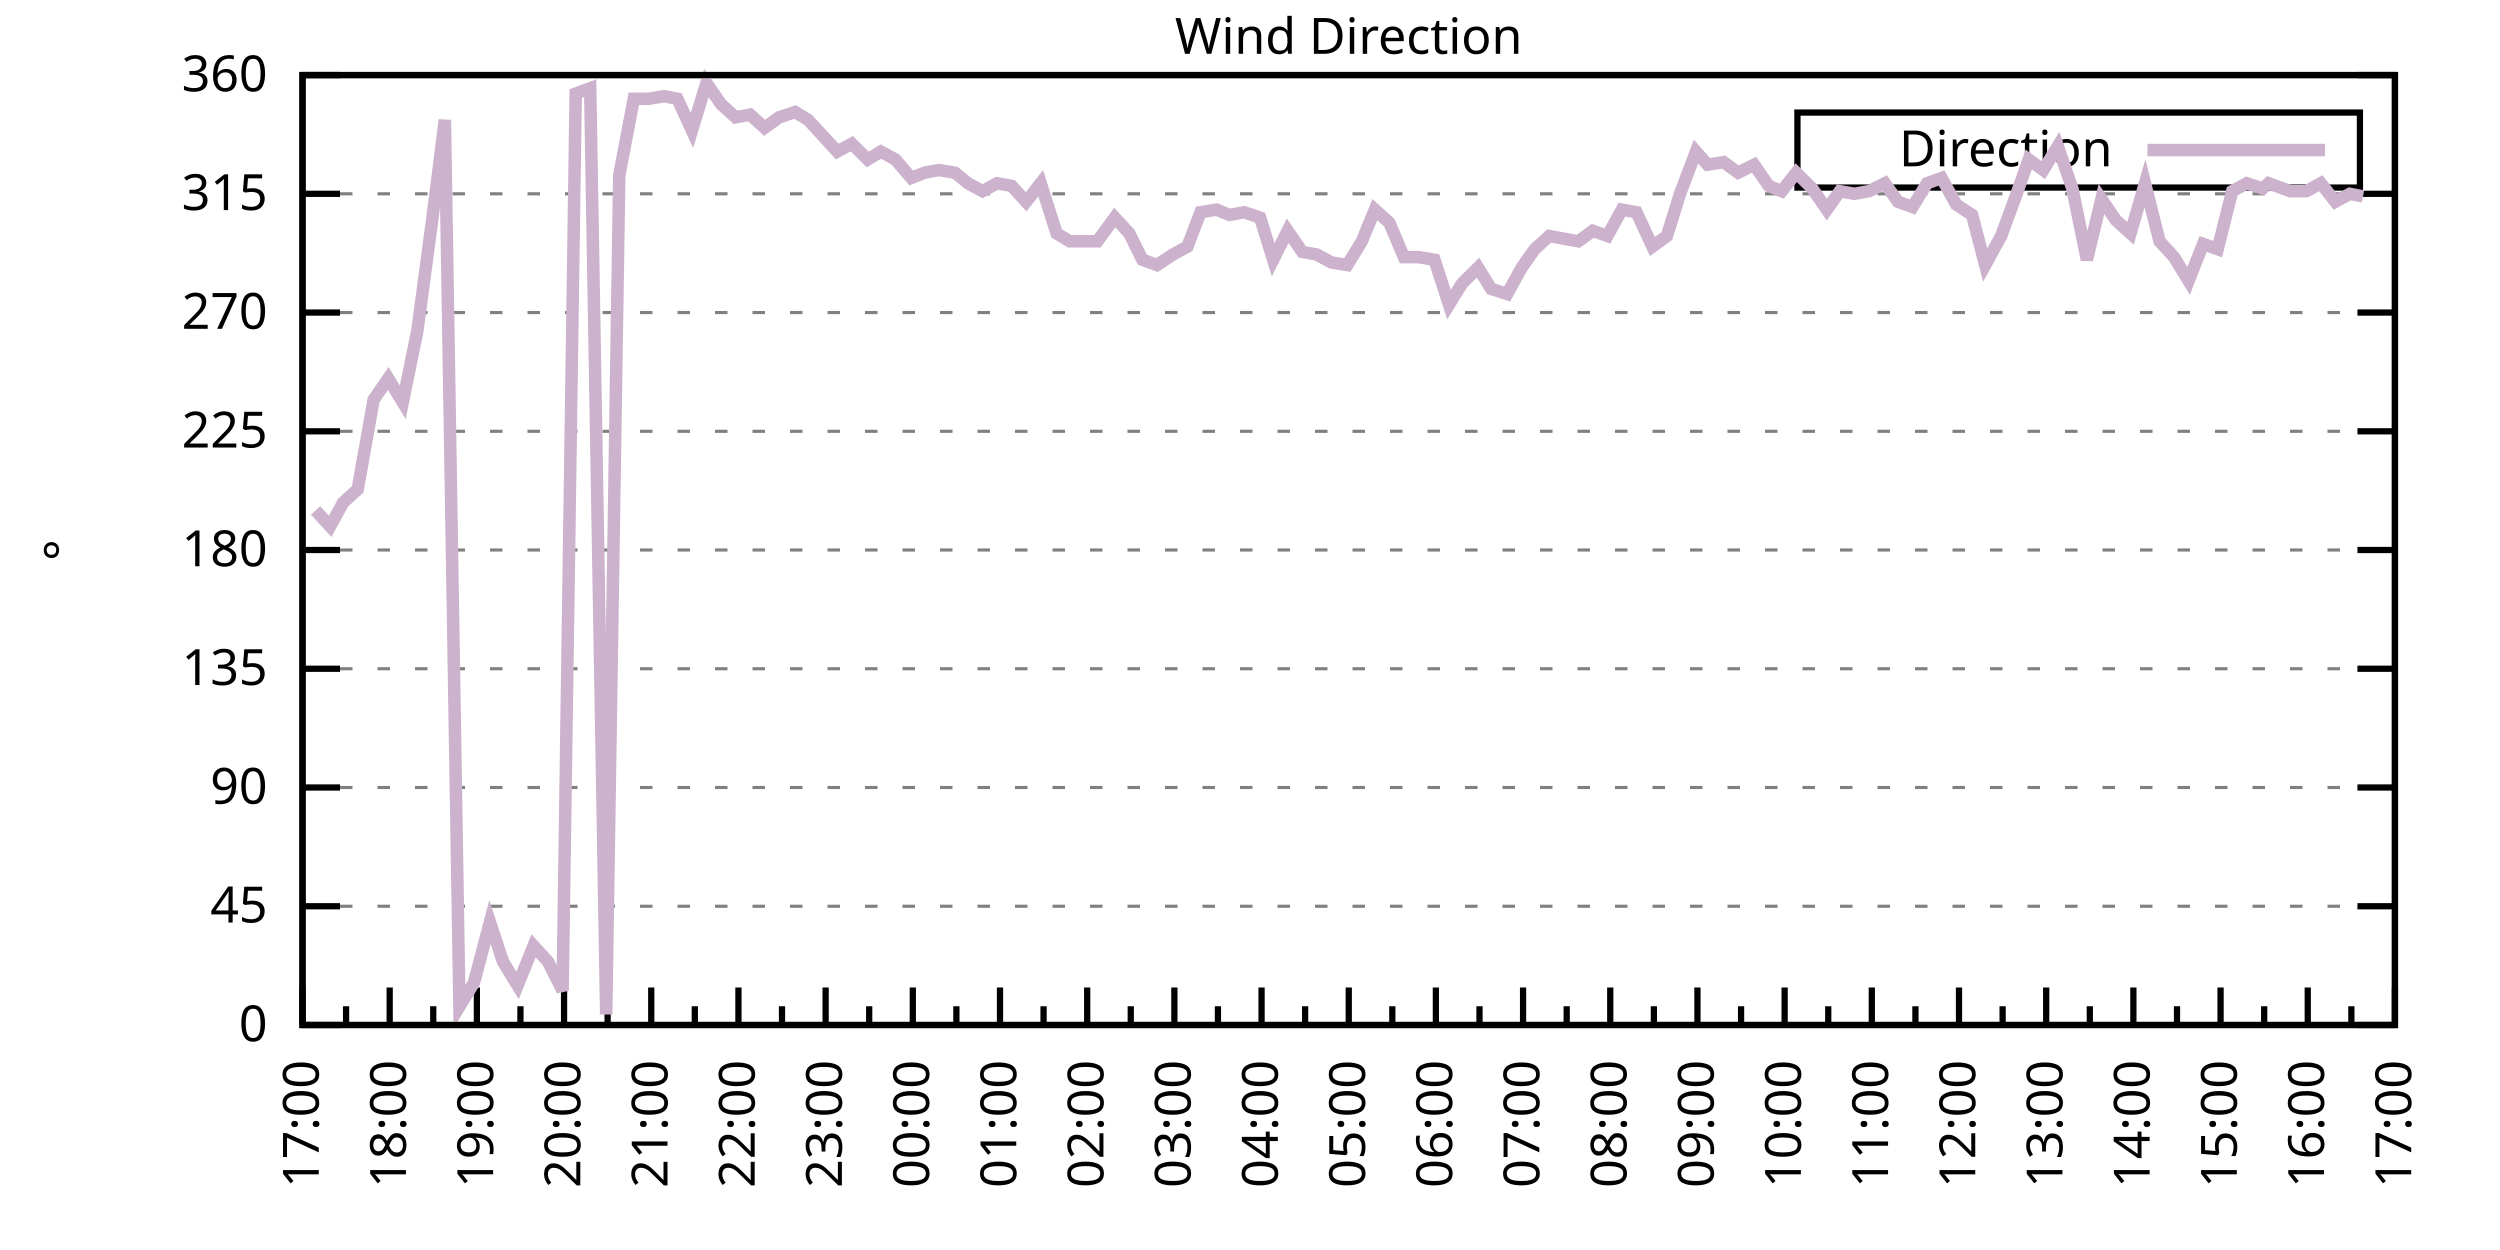
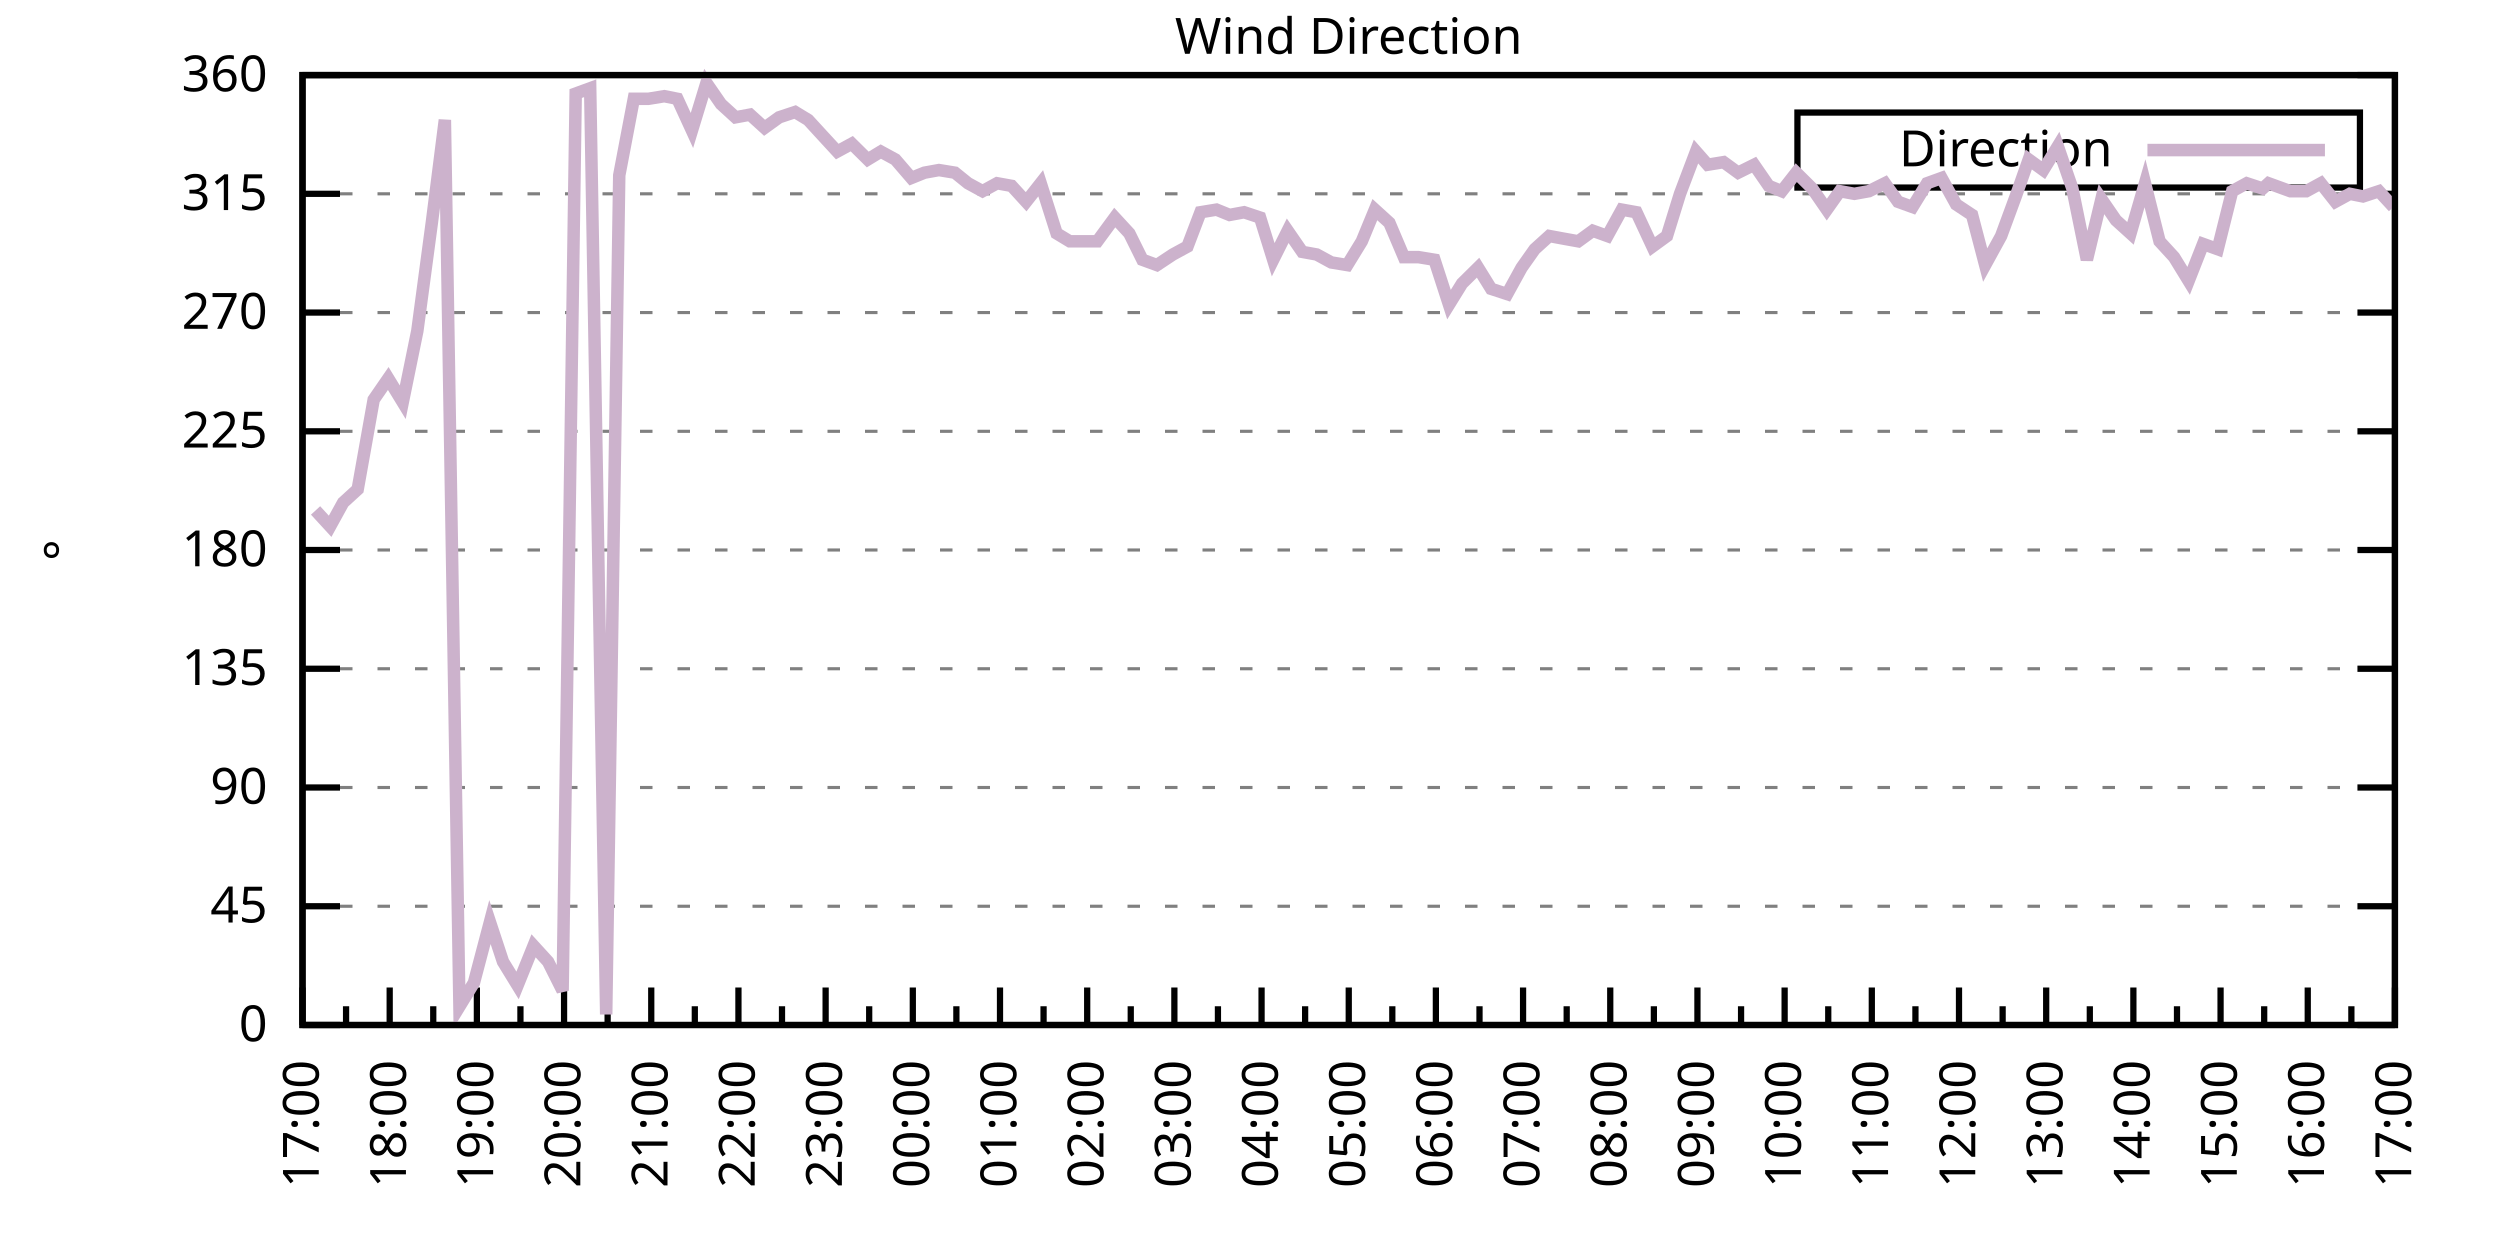
<svg xmlns="http://www.w3.org/2000/svg" xmlns:xlink="http://www.w3.org/1999/xlink" width="400" height="200" viewBox="0 0 400 200">
  <g id="gnuplot_canvas">
    <rect x="0" y="0" width="400" height="200" fill="none" />
    <defs>
      <circle id="gpDot" r="0.5" stroke-width="0.5" stroke="currentColor" />
      <path id="gpPt0" stroke-width="0.333" stroke="currentColor" d="M-1,0 h2 M0,-1 v2" />
      <path id="gpPt1" stroke-width="0.333" stroke="currentColor" d="M-1,-1 L1,1 M1,-1 L-1,1" />
      <path id="gpPt2" stroke-width="0.333" stroke="currentColor" d="M-1,0 L1,0 M0,-1 L0,1 M-1,-1 L1,1 M-1,1 L1,-1" />
      <rect id="gpPt3" stroke-width="0.333" stroke="currentColor" x="-1" y="-1" width="2" height="2" />
      <rect id="gpPt4" stroke-width="0.333" stroke="currentColor" fill="currentColor" x="-1" y="-1" width="2" height="2" />
      <circle id="gpPt5" stroke-width="0.333" stroke="currentColor" cx="0" cy="0" r="1" />
      <use xlink:href="#gpPt5" id="gpPt6" fill="currentColor" stroke="none" />
      <path id="gpPt7" stroke-width="0.333" stroke="currentColor" d="M0,-1.33 L-1.33,0.67 L1.33,0.67 z" />
      <use xlink:href="#gpPt7" id="gpPt8" fill="currentColor" stroke="none" />
      <use xlink:href="#gpPt7" id="gpPt9" stroke="currentColor" transform="rotate(180)" />
      <use xlink:href="#gpPt9" id="gpPt10" fill="currentColor" stroke="none" />
      <use xlink:href="#gpPt3" id="gpPt11" stroke="currentColor" transform="rotate(45)" />
      <use xlink:href="#gpPt11" id="gpPt12" fill="currentColor" stroke="none" />
      <path id="gpPt13" stroke-width="0.333" stroke="currentColor" d="M0,1.330 L1.265,0.411 L0.782,-1.067 L-0.782,-1.076 L-1.265,0.411 z" />
      <use xlink:href="#gpPt13" id="gpPt14" fill="currentColor" stroke="none" />
      <filter id="textbox" filterUnits="objectBoundingBox" x="0" y="0" height="1" width="1">
        <feFlood flood-color="white" flood-opacity="1" result="bgnd" />
        <feComposite in="SourceGraphic" in2="bgnd" operator="atop" />
      </filter>
      <filter id="greybox" filterUnits="objectBoundingBox" x="0" y="0" height="1" width="1">
        <feFlood flood-color="lightgrey" flood-opacity="1" result="grey" />
        <feComposite in="SourceGraphic" in2="grey" operator="atop" />
      </filter>
    </defs>
    <g fill="none" color="white" stroke="currentColor" stroke-width="1.00" stroke-linecap="butt" stroke-linejoin="miter">
</g>
    <g fill="none" color="black" stroke="currentColor" stroke-width="1.00" stroke-linecap="butt" stroke-linejoin="miter">
      <g stroke="none" shape-rendering="crispEdges">
        <polygon fill="rgb(255, 255, 255)" points="48.40,164.00 383.18,164.00 383.18,12.02 48.40,12.02 " />
      </g>
    </g>
    <g fill="none" color="black" stroke="currentColor" stroke-width="1.00" stroke-linecap="butt" stroke-linejoin="miter">
</g>
    <g fill="none" color="black" stroke="black" stroke-width="0.50" stroke-linecap="butt" stroke-linejoin="miter">
</g>
    <g fill="none" color="gray" stroke="currentColor" stroke-width="0.50" stroke-linecap="butt" stroke-linejoin="miter">
      <path stroke="gray" stroke-dasharray="2,4" class="gridline" d="M48.40,164.00 L383.19,164.00  " />
    </g>
    <g fill="none" color="gray" stroke="gray" stroke-width="1.00" stroke-linecap="butt" stroke-linejoin="miter">
</g>
    <g fill="none" color="black" stroke="currentColor" stroke-width="1.00" stroke-linecap="butt" stroke-linejoin="miter">
      <path stroke="black" d="M48.40,164.00 L54.40,164.00 M383.19,164.00 L377.19,164.00  " />
      <g transform="translate(42.80,166.60)" stroke="none" fill="black" font-family="Sans" font-size="8.00" text-anchor="end">
        <text>
          <tspan font-family="Sans"> 0</tspan>
        </text>
      </g>
    </g>
    <g fill="none" color="black" stroke="currentColor" stroke-width="1.00" stroke-linecap="butt" stroke-linejoin="miter">
</g>
    <g fill="none" color="black" stroke="black" stroke-width="0.50" stroke-linecap="butt" stroke-linejoin="miter">
</g>
    <g fill="none" color="gray" stroke="currentColor" stroke-width="0.50" stroke-linecap="butt" stroke-linejoin="miter">
      <path stroke="gray" stroke-dasharray="2,4" class="gridline" d="M48.40,145.00 L383.19,145.00  " />
    </g>
    <g fill="none" color="gray" stroke="gray" stroke-width="1.00" stroke-linecap="butt" stroke-linejoin="miter">
</g>
    <g fill="none" color="black" stroke="currentColor" stroke-width="1.00" stroke-linecap="butt" stroke-linejoin="miter">
      <path stroke="black" d="M48.40,145.00 L54.40,145.00 M383.19,145.00 L377.19,145.00  " />
      <g transform="translate(42.80,147.60)" stroke="none" fill="black" font-family="Sans" font-size="8.00" text-anchor="end">
        <text>
          <tspan font-family="Sans"> 45</tspan>
        </text>
      </g>
    </g>
    <g fill="none" color="black" stroke="currentColor" stroke-width="1.00" stroke-linecap="butt" stroke-linejoin="miter">
</g>
    <g fill="none" color="black" stroke="black" stroke-width="0.50" stroke-linecap="butt" stroke-linejoin="miter">
</g>
    <g fill="none" color="gray" stroke="currentColor" stroke-width="0.50" stroke-linecap="butt" stroke-linejoin="miter">
      <path stroke="gray" stroke-dasharray="2,4" class="gridline" d="M48.40,126.00 L383.19,126.00  " />
    </g>
    <g fill="none" color="gray" stroke="gray" stroke-width="1.00" stroke-linecap="butt" stroke-linejoin="miter">
</g>
    <g fill="none" color="black" stroke="currentColor" stroke-width="1.00" stroke-linecap="butt" stroke-linejoin="miter">
      <path stroke="black" d="M48.40,126.00 L54.40,126.00 M383.19,126.00 L377.19,126.00  " />
      <g transform="translate(42.80,128.60)" stroke="none" fill="black" font-family="Sans" font-size="8.00" text-anchor="end">
        <text>
          <tspan font-family="Sans"> 90</tspan>
        </text>
      </g>
    </g>
    <g fill="none" color="black" stroke="currentColor" stroke-width="1.00" stroke-linecap="butt" stroke-linejoin="miter">
</g>
    <g fill="none" color="black" stroke="black" stroke-width="0.50" stroke-linecap="butt" stroke-linejoin="miter">
</g>
    <g fill="none" color="gray" stroke="currentColor" stroke-width="0.50" stroke-linecap="butt" stroke-linejoin="miter">
      <path stroke="gray" stroke-dasharray="2,4" class="gridline" d="M48.40,107.00 L383.19,107.00  " />
    </g>
    <g fill="none" color="gray" stroke="gray" stroke-width="1.00" stroke-linecap="butt" stroke-linejoin="miter">
</g>
    <g fill="none" color="black" stroke="currentColor" stroke-width="1.00" stroke-linecap="butt" stroke-linejoin="miter">
      <path stroke="black" d="M48.40,107.00 L54.40,107.00 M383.19,107.00 L377.19,107.00  " />
      <g transform="translate(42.80,109.60)" stroke="none" fill="black" font-family="Sans" font-size="8.00" text-anchor="end">
        <text>
          <tspan font-family="Sans"> 135</tspan>
        </text>
      </g>
    </g>
    <g fill="none" color="black" stroke="currentColor" stroke-width="1.00" stroke-linecap="butt" stroke-linejoin="miter">
</g>
    <g fill="none" color="black" stroke="black" stroke-width="0.50" stroke-linecap="butt" stroke-linejoin="miter">
</g>
    <g fill="none" color="gray" stroke="currentColor" stroke-width="0.50" stroke-linecap="butt" stroke-linejoin="miter">
      <path stroke="gray" stroke-dasharray="2,4" class="gridline" d="M48.40,88.00 L383.19,88.00  " />
    </g>
    <g fill="none" color="gray" stroke="gray" stroke-width="1.00" stroke-linecap="butt" stroke-linejoin="miter">
</g>
    <g fill="none" color="black" stroke="currentColor" stroke-width="1.00" stroke-linecap="butt" stroke-linejoin="miter">
      <path stroke="black" d="M48.40,88.00 L54.40,88.00 M383.19,88.00 L377.19,88.00  " />
      <g transform="translate(42.80,90.60)" stroke="none" fill="black" font-family="Sans" font-size="8.00" text-anchor="end">
        <text>
          <tspan font-family="Sans"> 180</tspan>
        </text>
      </g>
    </g>
    <g fill="none" color="black" stroke="currentColor" stroke-width="1.00" stroke-linecap="butt" stroke-linejoin="miter">
</g>
    <g fill="none" color="black" stroke="black" stroke-width="0.50" stroke-linecap="butt" stroke-linejoin="miter">
</g>
    <g fill="none" color="gray" stroke="currentColor" stroke-width="0.50" stroke-linecap="butt" stroke-linejoin="miter">
      <path stroke="gray" stroke-dasharray="2,4" class="gridline" d="M48.40,69.01 L383.19,69.01  " />
    </g>
    <g fill="none" color="gray" stroke="gray" stroke-width="1.00" stroke-linecap="butt" stroke-linejoin="miter">
</g>
    <g fill="none" color="black" stroke="currentColor" stroke-width="1.00" stroke-linecap="butt" stroke-linejoin="miter">
      <path stroke="black" d="M48.40,69.01 L54.40,69.01 M383.19,69.01 L377.19,69.01  " />
      <g transform="translate(42.80,71.61)" stroke="none" fill="black" font-family="Sans" font-size="8.00" text-anchor="end">
        <text>
          <tspan font-family="Sans"> 225</tspan>
        </text>
      </g>
    </g>
    <g fill="none" color="black" stroke="currentColor" stroke-width="1.00" stroke-linecap="butt" stroke-linejoin="miter">
</g>
    <g fill="none" color="black" stroke="black" stroke-width="0.50" stroke-linecap="butt" stroke-linejoin="miter">
</g>
    <g fill="none" color="gray" stroke="currentColor" stroke-width="0.50" stroke-linecap="butt" stroke-linejoin="miter">
      <path stroke="gray" stroke-dasharray="2,4" class="gridline" d="M48.40,50.01 L383.19,50.01  " />
    </g>
    <g fill="none" color="gray" stroke="gray" stroke-width="1.00" stroke-linecap="butt" stroke-linejoin="miter">
</g>
    <g fill="none" color="black" stroke="currentColor" stroke-width="1.00" stroke-linecap="butt" stroke-linejoin="miter">
      <path stroke="black" d="M48.40,50.01 L54.40,50.01 M383.19,50.01 L377.19,50.01  " />
      <g transform="translate(42.80,52.61)" stroke="none" fill="black" font-family="Sans" font-size="8.00" text-anchor="end">
        <text>
          <tspan font-family="Sans"> 270</tspan>
        </text>
      </g>
    </g>
    <g fill="none" color="black" stroke="currentColor" stroke-width="1.00" stroke-linecap="butt" stroke-linejoin="miter">
</g>
    <g fill="none" color="black" stroke="black" stroke-width="0.50" stroke-linecap="butt" stroke-linejoin="miter">
</g>
    <g fill="none" color="gray" stroke="currentColor" stroke-width="0.50" stroke-linecap="butt" stroke-linejoin="miter">
      <path stroke="gray" stroke-dasharray="2,4" class="gridline" d="M48.40,31.01 L383.19,31.01  " />
    </g>
    <g fill="none" color="gray" stroke="gray" stroke-width="1.00" stroke-linecap="butt" stroke-linejoin="miter">
</g>
    <g fill="none" color="black" stroke="currentColor" stroke-width="1.00" stroke-linecap="butt" stroke-linejoin="miter">
      <path stroke="black" d="M48.40,31.01 L54.40,31.01 M383.19,31.01 L377.19,31.01  " />
      <g transform="translate(42.80,33.61)" stroke="none" fill="black" font-family="Sans" font-size="8.00" text-anchor="end">
        <text>
          <tspan font-family="Sans"> 315</tspan>
        </text>
      </g>
    </g>
    <g fill="none" color="black" stroke="currentColor" stroke-width="1.00" stroke-linecap="butt" stroke-linejoin="miter">
</g>
    <g fill="none" color="black" stroke="black" stroke-width="0.50" stroke-linecap="butt" stroke-linejoin="miter">
</g>
    <g fill="none" color="gray" stroke="currentColor" stroke-width="0.50" stroke-linecap="butt" stroke-linejoin="miter">
      <path stroke="gray" stroke-dasharray="2,4" class="gridline" d="M48.40,12.01 L383.19,12.01  " />
    </g>
    <g fill="none" color="gray" stroke="gray" stroke-width="1.00" stroke-linecap="butt" stroke-linejoin="miter">
</g>
    <g fill="none" color="black" stroke="currentColor" stroke-width="1.00" stroke-linecap="butt" stroke-linejoin="miter">
      <path stroke="black" d="M48.40,12.01 L54.40,12.01 M383.19,12.01 L377.19,12.01  " />
      <g transform="translate(42.80,14.61)" stroke="none" fill="black" font-family="Sans" font-size="8.00" text-anchor="end">
        <text>
          <tspan font-family="Sans"> 360</tspan>
        </text>
      </g>
    </g>
    <g fill="none" color="black" stroke="currentColor" stroke-width="1.00" stroke-linecap="butt" stroke-linejoin="miter">
      <path stroke="black" d="M48.40,164.00 L48.40,158.00  " />
      <g transform="translate(51.00,169.60) rotate(270)" stroke="none" fill="black" font-family="Sans" font-size="8.00" text-anchor="end">
        <text>
          <tspan font-family="Sans">17:00</tspan>
        </text>
      </g>
    </g>
    <g fill="none" color="black" stroke="currentColor" stroke-width="1.00" stroke-linecap="butt" stroke-linejoin="miter">
      <path stroke="black" d="M55.37,164.00 L55.37,161.00 M62.35,164.00 L62.35,158.00  " />
      <g transform="translate(64.95,169.60) rotate(270)" stroke="none" fill="black" font-family="Sans" font-size="8.00" text-anchor="end">
        <text>
          <tspan font-family="Sans">18:00</tspan>
        </text>
      </g>
    </g>
    <g fill="none" color="black" stroke="currentColor" stroke-width="1.00" stroke-linecap="butt" stroke-linejoin="miter">
      <path stroke="black" d="M69.32,164.00 L69.32,161.00 M76.30,164.00 L76.30,158.00  " />
      <g transform="translate(78.90,169.60) rotate(270)" stroke="none" fill="black" font-family="Sans" font-size="8.00" text-anchor="end">
        <text>
          <tspan font-family="Sans">19:00</tspan>
        </text>
      </g>
    </g>
    <g fill="none" color="black" stroke="currentColor" stroke-width="1.00" stroke-linecap="butt" stroke-linejoin="miter">
      <path stroke="black" d="M83.27,164.00 L83.27,161.00 M90.25,164.00 L90.25,158.00  " />
      <g transform="translate(92.85,169.60) rotate(270)" stroke="none" fill="black" font-family="Sans" font-size="8.00" text-anchor="end">
        <text>
          <tspan font-family="Sans">20:00</tspan>
        </text>
      </g>
    </g>
    <g fill="none" color="black" stroke="currentColor" stroke-width="1.00" stroke-linecap="butt" stroke-linejoin="miter">
      <path stroke="black" d="M97.22,164.00 L97.22,161.00 M104.20,164.00 L104.20,158.00  " />
      <g transform="translate(106.80,169.60) rotate(270)" stroke="none" fill="black" font-family="Sans" font-size="8.00" text-anchor="end">
        <text>
          <tspan font-family="Sans">21:00</tspan>
        </text>
      </g>
    </g>
    <g fill="none" color="black" stroke="currentColor" stroke-width="1.00" stroke-linecap="butt" stroke-linejoin="miter">
      <path stroke="black" d="M111.17,164.00 L111.17,161.00 M118.15,164.00 L118.15,158.00  " />
      <g transform="translate(120.75,169.60) rotate(270)" stroke="none" fill="black" font-family="Sans" font-size="8.00" text-anchor="end">
        <text>
          <tspan font-family="Sans">22:00</tspan>
        </text>
      </g>
    </g>
    <g fill="none" color="black" stroke="currentColor" stroke-width="1.00" stroke-linecap="butt" stroke-linejoin="miter">
      <path stroke="black" d="M125.12,164.00 L125.12,161.00 M132.10,164.00 L132.10,158.00  " />
      <g transform="translate(134.70,169.60) rotate(270)" stroke="none" fill="black" font-family="Sans" font-size="8.00" text-anchor="end">
        <text>
          <tspan font-family="Sans">23:00</tspan>
        </text>
      </g>
    </g>
    <g fill="none" color="black" stroke="currentColor" stroke-width="1.00" stroke-linecap="butt" stroke-linejoin="miter">
      <path stroke="black" d="M139.07,164.00 L139.07,161.00 M146.05,164.00 L146.05,158.00  " />
      <g transform="translate(148.65,169.60) rotate(270)" stroke="none" fill="black" font-family="Sans" font-size="8.00" text-anchor="end">
        <text>
          <tspan font-family="Sans">00:00</tspan>
        </text>
      </g>
    </g>
    <g fill="none" color="black" stroke="currentColor" stroke-width="1.00" stroke-linecap="butt" stroke-linejoin="miter">
      <path stroke="black" d="M153.02,164.00 L153.02,161.00 M160.00,164.00 L160.00,158.00  " />
      <g transform="translate(162.60,169.60) rotate(270)" stroke="none" fill="black" font-family="Sans" font-size="8.00" text-anchor="end">
        <text>
          <tspan font-family="Sans">01:00</tspan>
        </text>
      </g>
    </g>
    <g fill="none" color="black" stroke="currentColor" stroke-width="1.00" stroke-linecap="butt" stroke-linejoin="miter">
      <path stroke="black" d="M166.97,164.00 L166.97,161.00 M173.95,164.00 L173.95,158.00  " />
      <g transform="translate(176.55,169.60) rotate(270)" stroke="none" fill="black" font-family="Sans" font-size="8.00" text-anchor="end">
        <text>
          <tspan font-family="Sans">02:00</tspan>
        </text>
      </g>
    </g>
    <g fill="none" color="black" stroke="currentColor" stroke-width="1.00" stroke-linecap="butt" stroke-linejoin="miter">
      <path stroke="black" d="M180.92,164.00 L180.92,161.00 M187.90,164.00 L187.90,158.00  " />
      <g transform="translate(190.50,169.60) rotate(270)" stroke="none" fill="black" font-family="Sans" font-size="8.00" text-anchor="end">
        <text>
          <tspan font-family="Sans">03:00</tspan>
        </text>
      </g>
    </g>
    <g fill="none" color="black" stroke="currentColor" stroke-width="1.00" stroke-linecap="butt" stroke-linejoin="miter">
      <path stroke="black" d="M194.87,164.00 L194.87,161.00 M201.85,164.00 L201.85,158.00  " />
      <g transform="translate(204.45,169.60) rotate(270)" stroke="none" fill="black" font-family="Sans" font-size="8.00" text-anchor="end">
        <text>
          <tspan font-family="Sans">04:00</tspan>
        </text>
      </g>
    </g>
    <g fill="none" color="black" stroke="currentColor" stroke-width="1.00" stroke-linecap="butt" stroke-linejoin="miter">
      <path stroke="black" d="M208.82,164.00 L208.82,161.00 M215.80,164.00 L215.80,158.00  " />
      <g transform="translate(218.40,169.60) rotate(270)" stroke="none" fill="black" font-family="Sans" font-size="8.00" text-anchor="end">
        <text>
          <tspan font-family="Sans">05:00</tspan>
        </text>
      </g>
    </g>
    <g fill="none" color="black" stroke="currentColor" stroke-width="1.00" stroke-linecap="butt" stroke-linejoin="miter">
      <path stroke="black" d="M222.77,164.00 L222.77,161.00 M229.74,164.00 L229.74,158.00  " />
      <g transform="translate(232.34,169.60) rotate(270)" stroke="none" fill="black" font-family="Sans" font-size="8.00" text-anchor="end">
        <text>
          <tspan font-family="Sans">06:00</tspan>
        </text>
      </g>
    </g>
    <g fill="none" color="black" stroke="currentColor" stroke-width="1.00" stroke-linecap="butt" stroke-linejoin="miter">
      <path stroke="black" d="M236.72,164.00 L236.72,161.00 M243.69,164.00 L243.69,158.00  " />
      <g transform="translate(246.29,169.60) rotate(270)" stroke="none" fill="black" font-family="Sans" font-size="8.00" text-anchor="end">
        <text>
          <tspan font-family="Sans">07:00</tspan>
        </text>
      </g>
    </g>
    <g fill="none" color="black" stroke="currentColor" stroke-width="1.00" stroke-linecap="butt" stroke-linejoin="miter">
      <path stroke="black" d="M250.67,164.00 L250.67,161.00 M257.64,164.00 L257.64,158.00  " />
      <g transform="translate(260.24,169.60) rotate(270)" stroke="none" fill="black" font-family="Sans" font-size="8.00" text-anchor="end">
        <text>
          <tspan font-family="Sans">08:00</tspan>
        </text>
      </g>
    </g>
    <g fill="none" color="black" stroke="currentColor" stroke-width="1.00" stroke-linecap="butt" stroke-linejoin="miter">
      <path stroke="black" d="M264.62,164.00 L264.62,161.00 M271.59,164.00 L271.59,158.00  " />
      <g transform="translate(274.19,169.60) rotate(270)" stroke="none" fill="black" font-family="Sans" font-size="8.00" text-anchor="end">
        <text>
          <tspan font-family="Sans">09:00</tspan>
        </text>
      </g>
    </g>
    <g fill="none" color="black" stroke="currentColor" stroke-width="1.00" stroke-linecap="butt" stroke-linejoin="miter">
      <path stroke="black" d="M278.57,164.00 L278.57,161.00 M285.54,164.00 L285.54,158.00  " />
      <g transform="translate(288.14,169.60) rotate(270)" stroke="none" fill="black" font-family="Sans" font-size="8.00" text-anchor="end">
        <text>
          <tspan font-family="Sans">10:00</tspan>
        </text>
      </g>
    </g>
    <g fill="none" color="black" stroke="currentColor" stroke-width="1.00" stroke-linecap="butt" stroke-linejoin="miter">
      <path stroke="black" d="M292.52,164.00 L292.52,161.00 M299.49,164.00 L299.49,158.00  " />
      <g transform="translate(302.09,169.60) rotate(270)" stroke="none" fill="black" font-family="Sans" font-size="8.00" text-anchor="end">
        <text>
          <tspan font-family="Sans">11:00</tspan>
        </text>
      </g>
    </g>
    <g fill="none" color="black" stroke="currentColor" stroke-width="1.00" stroke-linecap="butt" stroke-linejoin="miter">
      <path stroke="black" d="M306.47,164.00 L306.47,161.00 M313.44,164.00 L313.44,158.00  " />
      <g transform="translate(316.04,169.60) rotate(270)" stroke="none" fill="black" font-family="Sans" font-size="8.00" text-anchor="end">
        <text>
          <tspan font-family="Sans">12:00</tspan>
        </text>
      </g>
    </g>
    <g fill="none" color="black" stroke="currentColor" stroke-width="1.00" stroke-linecap="butt" stroke-linejoin="miter">
      <path stroke="black" d="M320.42,164.00 L320.42,161.00 M327.39,164.00 L327.39,158.00  " />
      <g transform="translate(329.99,169.60) rotate(270)" stroke="none" fill="black" font-family="Sans" font-size="8.00" text-anchor="end">
        <text>
          <tspan font-family="Sans">13:00</tspan>
        </text>
      </g>
    </g>
    <g fill="none" color="black" stroke="currentColor" stroke-width="1.00" stroke-linecap="butt" stroke-linejoin="miter">
      <path stroke="black" d="M334.37,164.00 L334.37,161.00 M341.34,164.00 L341.34,158.00  " />
      <g transform="translate(343.94,169.60) rotate(270)" stroke="none" fill="black" font-family="Sans" font-size="8.00" text-anchor="end">
        <text>
          <tspan font-family="Sans">14:00</tspan>
        </text>
      </g>
    </g>
    <g fill="none" color="black" stroke="currentColor" stroke-width="1.00" stroke-linecap="butt" stroke-linejoin="miter">
      <path stroke="black" d="M348.32,164.00 L348.32,161.00 M355.29,164.00 L355.29,158.00  " />
      <g transform="translate(357.89,169.60) rotate(270)" stroke="none" fill="black" font-family="Sans" font-size="8.00" text-anchor="end">
        <text>
          <tspan font-family="Sans">15:00</tspan>
        </text>
      </g>
    </g>
    <g fill="none" color="black" stroke="currentColor" stroke-width="1.00" stroke-linecap="butt" stroke-linejoin="miter">
      <path stroke="black" d="M362.27,164.00 L362.27,161.00 M369.24,164.00 L369.24,158.00  " />
      <g transform="translate(371.84,169.60) rotate(270)" stroke="none" fill="black" font-family="Sans" font-size="8.00" text-anchor="end">
        <text>
          <tspan font-family="Sans">16:00</tspan>
        </text>
      </g>
    </g>
    <g fill="none" color="black" stroke="currentColor" stroke-width="1.00" stroke-linecap="butt" stroke-linejoin="miter">
      <path stroke="black" d="M376.22,164.00 L376.22,161.00 M383.19,164.00 L383.19,158.00  " />
      <g transform="translate(385.79,169.60) rotate(270)" stroke="none" fill="black" font-family="Sans" font-size="8.00" text-anchor="end">
        <text>
          <tspan font-family="Sans">17:00</tspan>
        </text>
      </g>
    </g>
    <g fill="none" color="black" stroke="currentColor" stroke-width="1.00" stroke-linecap="butt" stroke-linejoin="miter">
</g>
    <g fill="none" color="black" stroke="currentColor" stroke-width="1.00" stroke-linecap="butt" stroke-linejoin="miter">
      <path stroke="black" d="M48.40,12.01 L48.40,164.00 L383.19,164.00 L383.19,12.01 L48.40,12.01 Z  " />
    </g>
    <g fill="none" color="black" stroke="currentColor" stroke-width="1.00" stroke-linecap="butt" stroke-linejoin="miter">
      <g transform="translate(12.80,88.01) rotate(270)" stroke="none" fill="black" font-family="Sans" font-size="8.00" text-anchor="middle">
        <text>
          <tspan font-family="Sans">°</tspan>
        </text>
      </g>
    </g>
    <g fill="none" color="black" stroke="currentColor" stroke-width="1.00" stroke-linecap="butt" stroke-linejoin="miter">
</g>
    <g fill="none" color="black" stroke="currentColor" stroke-width="1.00" stroke-linecap="butt" stroke-linejoin="miter">
      <path stroke="black" d="M287.59,30.01 L287.59,18.01 L377.59,18.01 L377.59,30.01 L287.59,30.01 Z  " />
    </g>
    <g id="Wind_direction_plot_1">
      <g fill="none" color="white" stroke="black" stroke-width="2.00" stroke-linecap="butt" stroke-linejoin="miter">
</g>
      <g fill="none" color="black" stroke="currentColor" stroke-width="2.00" stroke-linecap="butt" stroke-linejoin="miter">
        <g transform="translate(337.99,26.61)" stroke="none" fill="black" font-family="Sans" font-size="8.00" text-anchor="end">
          <text>
            <tspan font-family="Sans">Direction</tspan>
          </text>
        </g>
      </g>
      <g fill="none" color="black" stroke="currentColor" stroke-width="2.00" stroke-linecap="butt" stroke-linejoin="miter">
-         <path stroke="rgb(204, 178, 204)" d="M343.59,24.01 L371.99,24.01 M50.49,81.67 L52.82,84.21 L54.91,80.41 L57.23,78.29 L59.79,63.94 L62.12,60.56   L64.44,64.36 L66.77,52.96 L69.09,35.65 L71.18,19.19 L73.51,161.04 L75.83,157.24 L78.39,147.53 L80.48,153.87   L82.81,157.67 L85.37,151.33 L87.69,153.87 L90.02,158.51 L92.11,14.97 L94.43,14.12 L96.99,162.31 L99.08,28.05   L101.41,15.81 L103.73,15.81 L106.29,15.39 L108.38,15.81 L110.71,20.88 L113.03,13.28 L115.36,16.65 L117.68,18.77   L120.01,18.34 L122.33,20.45 L124.66,18.77 L127.22,17.92 L129.31,19.19 L131.63,21.72 L133.96,24.25 L136.28,22.99   L138.84,25.52 L140.93,24.25 L143.26,25.52 L145.81,28.48 L147.91,27.63 L150.23,27.21 L152.79,27.63 L154.88,29.32   L157.21,30.59 L159.53,29.32 L161.86,29.74 L164.18,32.28 L166.51,29.32 L169.06,37.34 L171.16,38.61 L173.71,38.61   L175.57,38.61 L178.36,34.81 L180.69,37.34 L182.78,41.56 L185.11,42.41 L187.66,40.72 L189.99,39.45 L192.08,33.96   L194.64,33.54 L196.73,34.39 L199.06,33.96 L201.61,34.81 L203.71,41.56 L206.03,36.92 L208.36,40.30 L210.68,40.72   L213.01,41.99 L215.56,42.41 L217.89,38.61 L219.98,33.54 L222.30,35.65 L224.63,41.14 L226.95,41.14 L229.51,41.56   L231.84,48.74 L233.93,45.36 L236.49,42.83 L238.58,46.21 L241.14,47.05 L243.46,42.83 L245.55,39.87 L247.88,37.76   L250.20,38.19 L252.53,38.61 L254.85,36.92 L257.18,37.76 L259.50,33.54 L261.83,33.96 L264.39,39.45 L266.71,37.76   L268.80,31.01 L271.36,24.25 L273.22,26.36 L275.78,25.94 L278.10,27.63 L280.66,26.36 L282.99,29.74 L285.08,30.59   L287.40,27.63 L289.96,30.16 L292.29,33.54 L294.38,30.59 L296.70,31.01 L299.03,30.59 L301.58,29.32 L303.68,32.28   L306.00,33.12 L308.33,29.32 L310.65,28.48 L312.98,32.70 L315.53,34.39 L317.63,42.41 L320.18,37.76 L322.51,31.43   L324.60,25.52 L326.93,27.21 L329.25,23.41 L331.58,30.16 L333.90,41.56 L336.23,31.85 L338.55,35.23 L340.88,37.34   L343.20,29.32 L345.53,38.61 L347.85,41.14 L350.18,44.94 L352.50,39.03 L354.83,39.87 L357.15,30.59 L359.48,29.32   L362.03,30.16 L362.96,29.32 L366.45,30.59 L369.01,30.59 L371.33,29.32 L373.66,32.28 L375.98,31.01 L378.08,31.43    " />
+         <path stroke="rgb(204, 178, 204)" d="M343.59,24.01 L371.99,24.01 M50.49,81.67 L52.82,84.21 L54.91,80.41 L57.23,78.29 L59.79,63.94 L62.12,60.56   L64.44,64.36 L66.77,52.96 L69.09,35.65 L71.18,19.19 L73.51,161.04 L75.83,157.24 L78.39,147.53 L80.48,153.87   L82.81,157.67 L85.37,151.33 L87.69,153.87 L90.02,158.51 L92.11,14.97 L94.43,14.12 L96.99,162.31 L99.08,28.05   L101.41,15.81 L103.73,15.81 L106.29,15.39 L108.38,15.81 L110.71,20.88 L113.03,13.28 L115.36,16.65 L117.68,18.77   L120.01,18.34 L122.33,20.45 L124.66,18.77 L127.22,17.92 L129.31,19.19 L131.63,21.72 L133.96,24.25 L136.28,22.99   L138.84,25.52 L140.93,24.25 L143.26,25.52 L145.81,28.48 L147.91,27.63 L150.23,27.21 L152.79,27.63 L154.88,29.32   L157.21,30.59 L159.53,29.32 L161.86,29.74 L164.18,32.28 L166.51,29.32 L169.06,37.34 L171.16,38.61 L173.71,38.61   L175.57,38.61 L178.36,34.81 L180.69,37.34 L182.78,41.56 L185.11,42.41 L187.66,40.72 L189.99,39.45 L192.08,33.96   L194.64,33.54 L196.73,34.39 L199.06,33.96 L201.61,34.81 L203.71,41.56 L206.03,36.92 L208.36,40.30 L210.68,40.72   L213.01,41.99 L215.56,42.41 L217.89,38.61 L219.98,33.54 L222.30,35.65 L224.63,41.14 L226.95,41.14 L229.51,41.56   L231.84,48.74 L233.93,45.36 L236.49,42.83 L238.58,46.21 L241.14,47.05 L243.46,42.83 L245.55,39.87 L247.88,37.76   L250.20,38.19 L252.53,38.61 L254.85,36.92 L257.18,37.76 L259.50,33.54 L261.83,33.96 L264.39,39.45 L266.71,37.76   L268.80,31.01 L271.36,24.25 L273.22,26.36 L275.78,25.94 L278.10,27.63 L280.66,26.36 L282.99,29.74 L285.08,30.59   L287.40,27.63 L289.96,30.16 L292.29,33.54 L294.38,30.59 L296.70,31.01 L299.03,30.59 L301.58,29.32 L303.68,32.28   L306.00,33.12 L308.33,29.32 L310.65,28.48 L312.98,32.70 L315.53,34.39 L317.63,42.41 L320.18,37.76 L322.51,31.43   L324.60,25.52 L326.93,27.21 L329.25,23.41 L331.58,30.16 L333.90,41.56 L336.23,31.85 L338.55,35.23 L340.88,37.34   L343.20,29.32 L345.53,38.61 L347.85,41.14 L350.18,44.94 L352.50,39.03 L354.83,39.87 L357.15,30.59 L359.48,29.32   L362.03,30.16 L362.96,29.32 L366.45,30.59 L369.01,30.59 L371.33,29.32 L373.66,32.28 L375.98,31.01 L378.08,31.43   L380.63,30.59 L382.96,33.12  " />
      </g>
    </g>
    <g fill="none" color="black" stroke="currentColor" stroke-width="2.00" stroke-linecap="butt" stroke-linejoin="miter">
</g>
    <g fill="none" color="black" stroke="black" stroke-width="1.00" stroke-linecap="butt" stroke-linejoin="miter">
</g>
    <g fill="none" color="black" stroke="currentColor" stroke-width="1.00" stroke-linecap="butt" stroke-linejoin="miter">
      <path stroke="black" d="M48.40,12.01 L48.40,164.00 L383.19,164.00 L383.19,12.01 L48.40,12.01 Z  " />
    </g>
    <g fill="none" color="black" stroke="currentColor" stroke-width="1.00" stroke-linecap="butt" stroke-linejoin="miter">
      <g transform="translate(215.79,8.61)" stroke="none" fill="black" font-family="Sans" font-size="8.00" text-anchor="middle">
        <text>
          <tspan font-family="Sans">Wind Direction</tspan>
        </text>
      </g>
    </g>
    <g fill="none" color="black" stroke="currentColor" stroke-width="1.00" stroke-linecap="butt" stroke-linejoin="miter">
</g>
  </g>
</svg>
